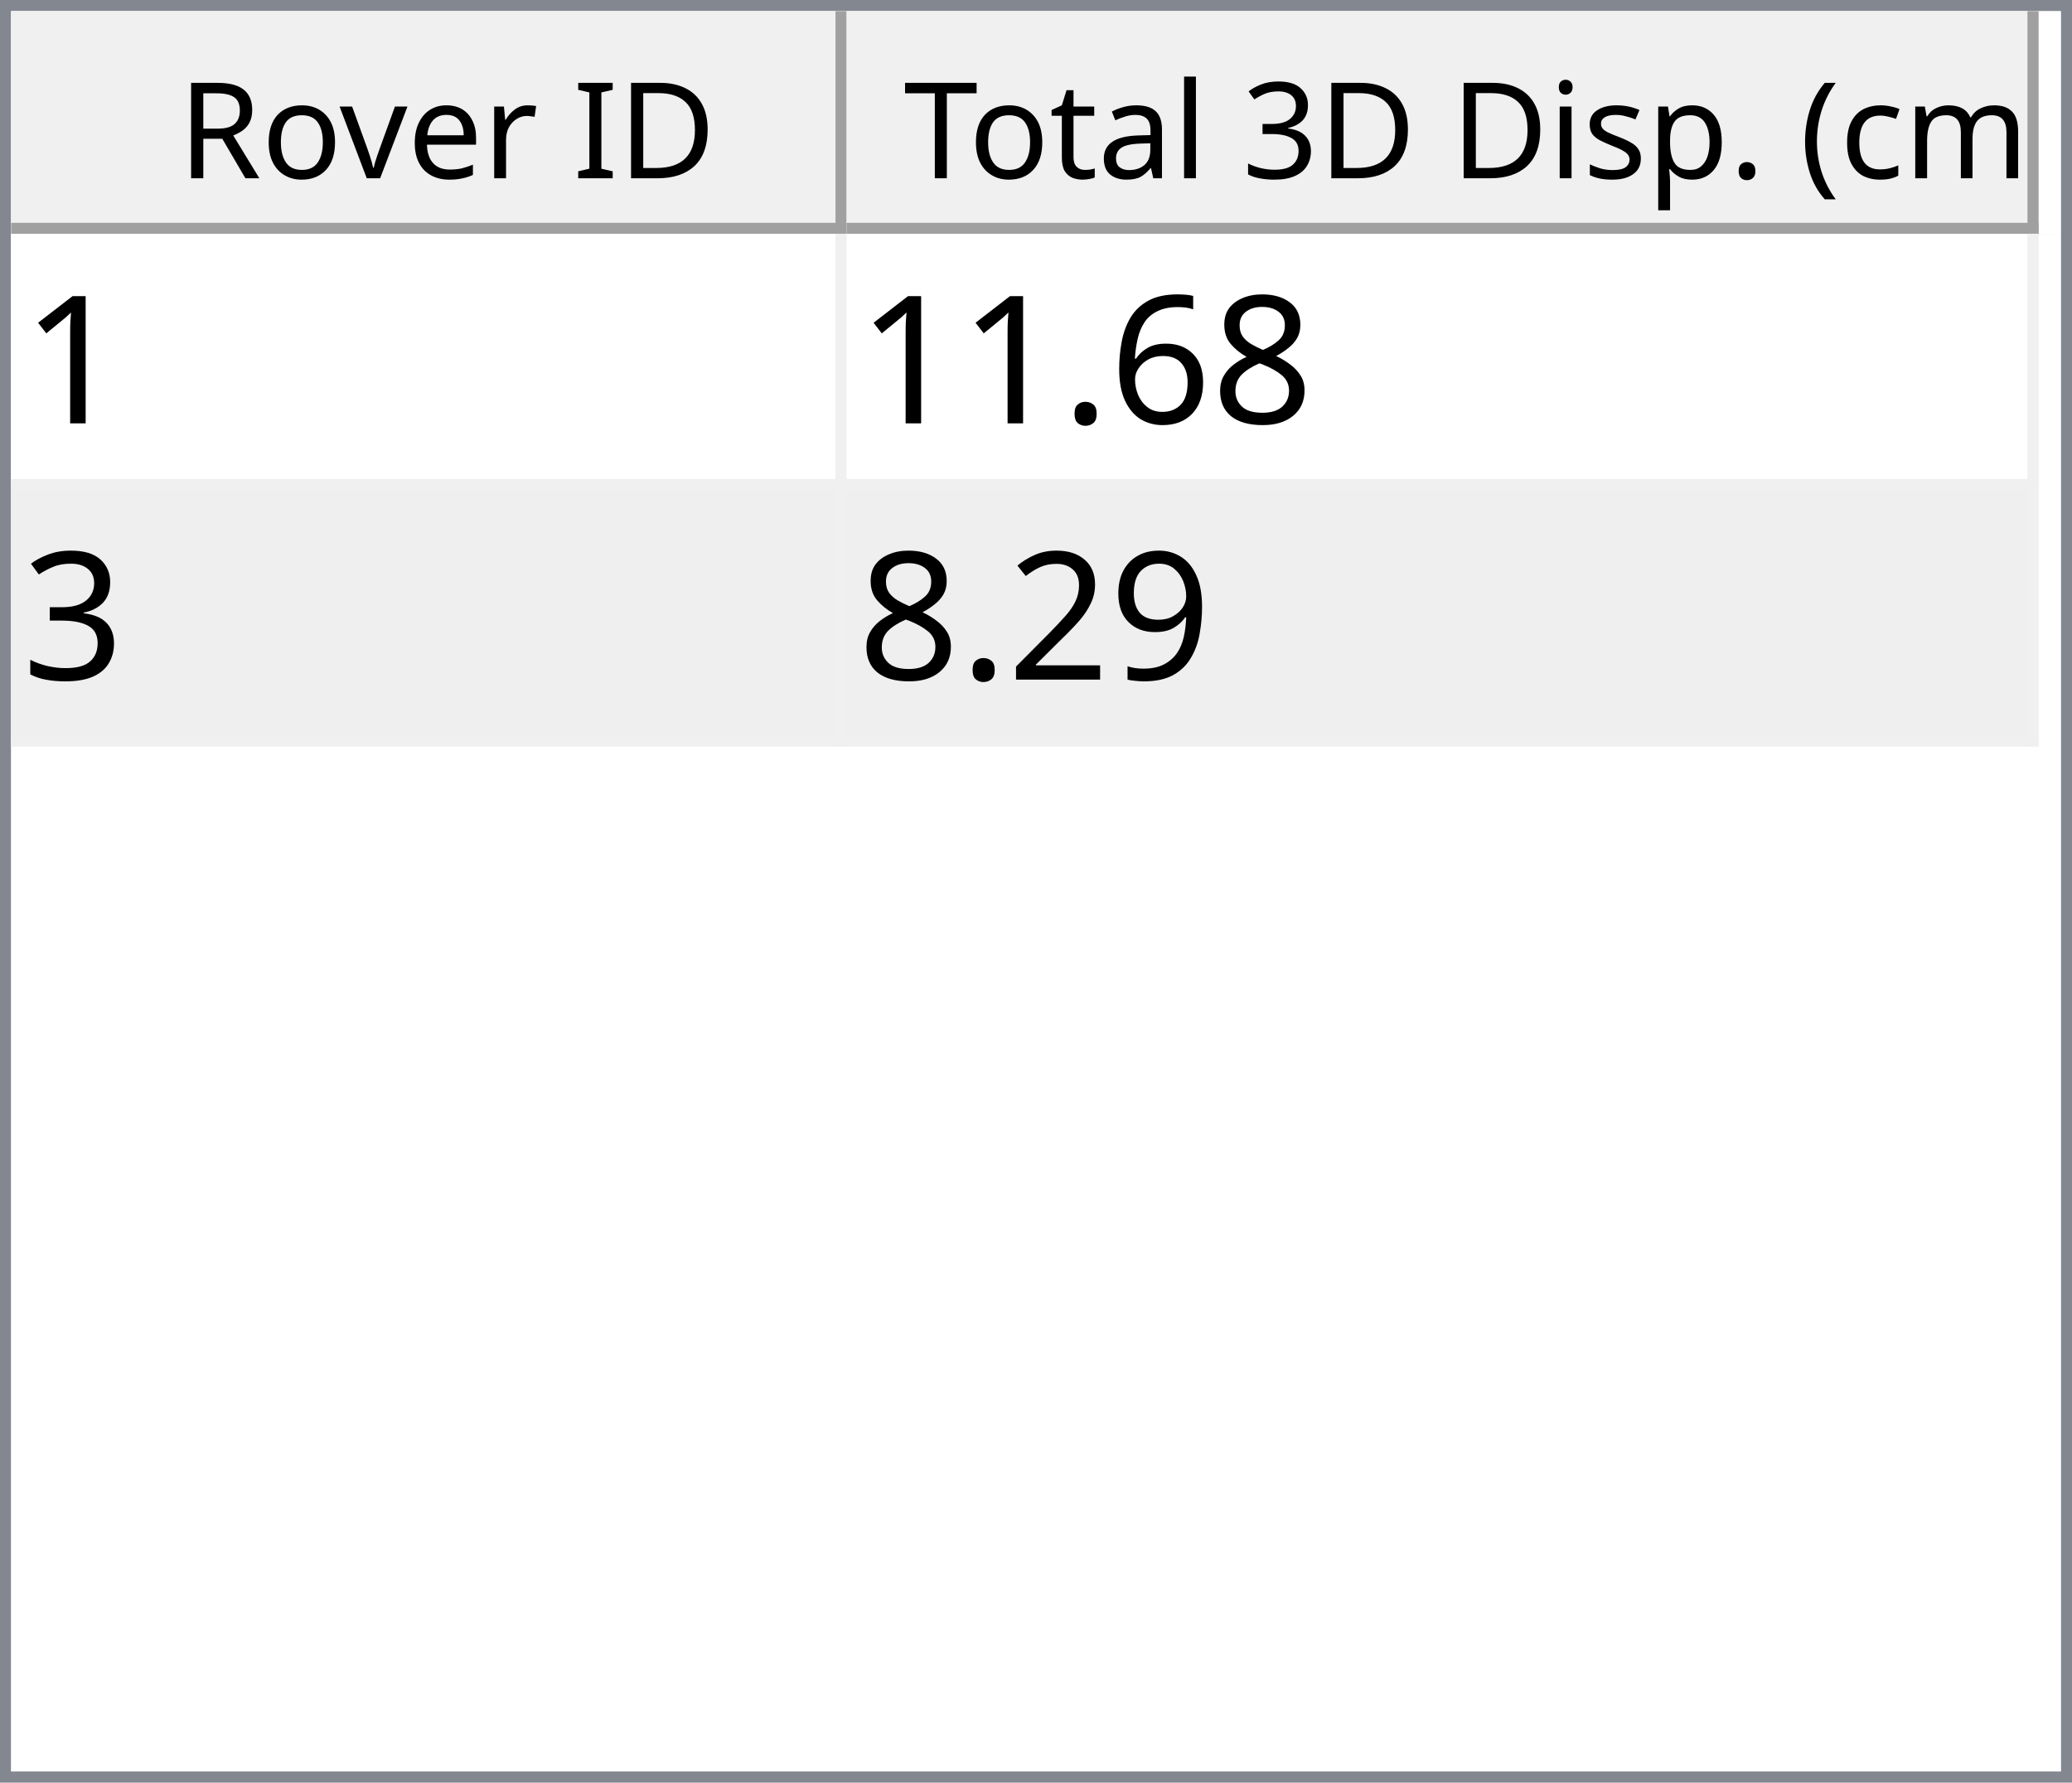
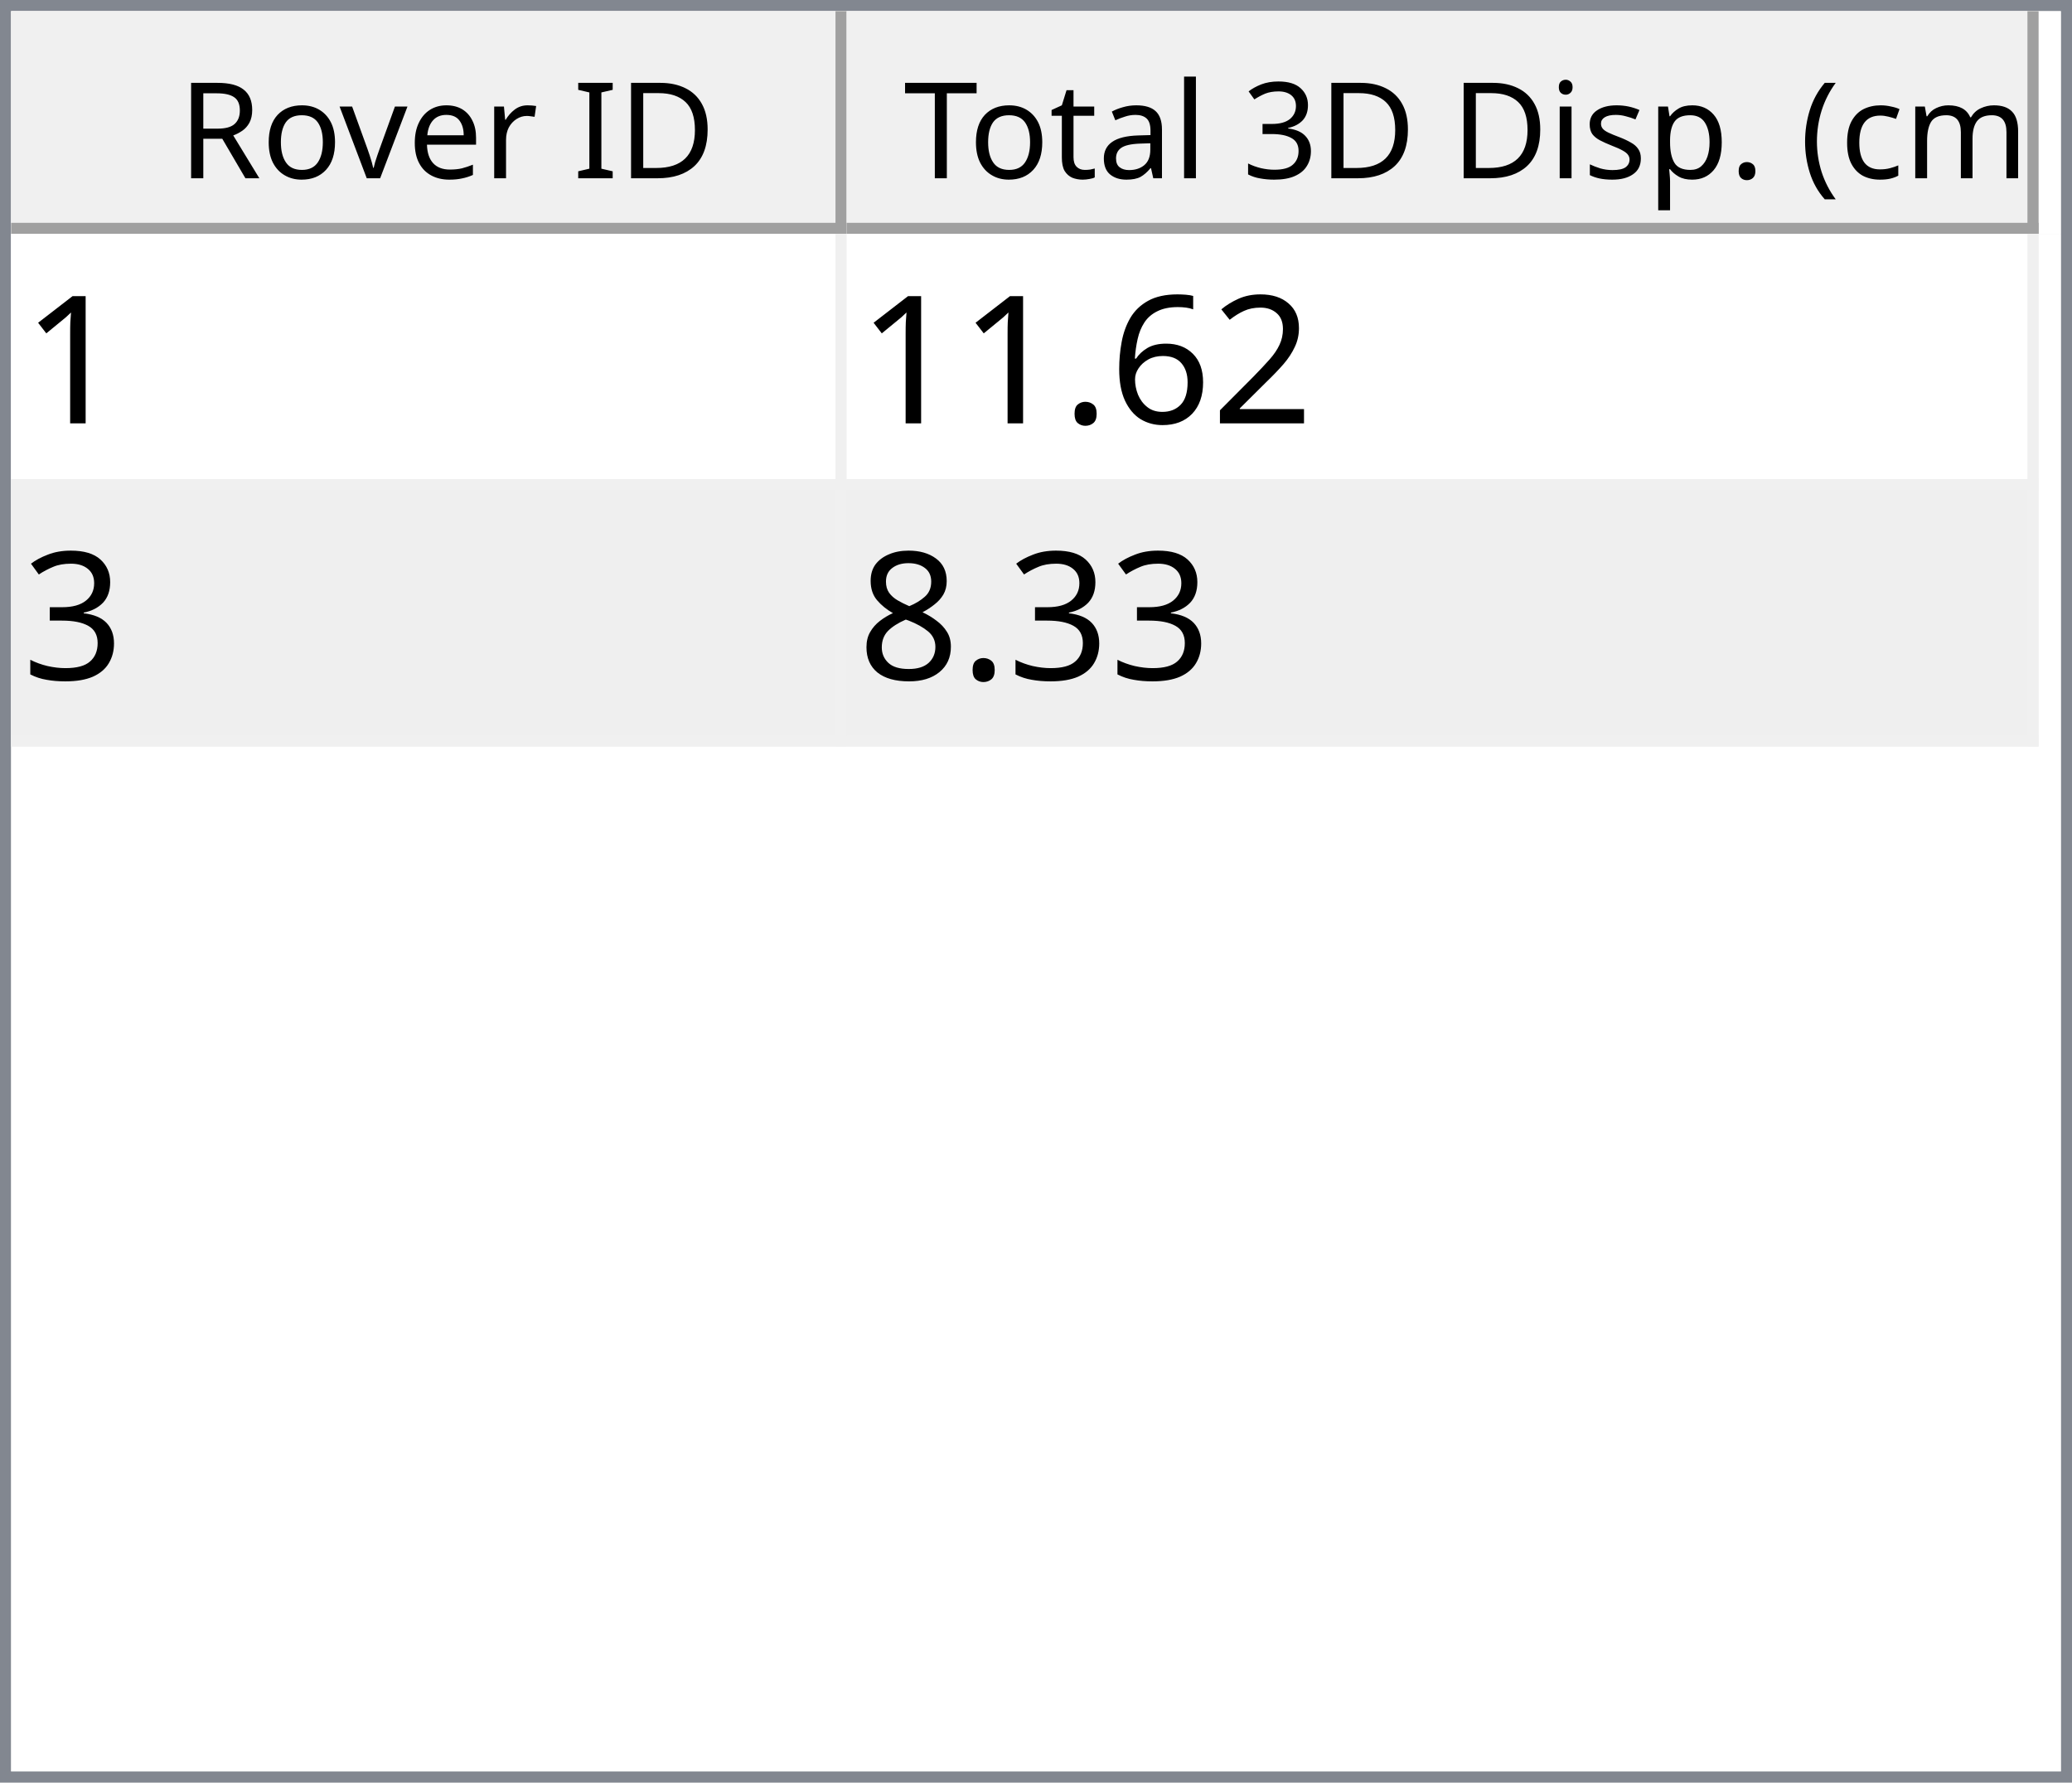
<svg xmlns="http://www.w3.org/2000/svg" style="fill-opacity:1; color-rendering:auto; color-interpolation:auto; text-rendering:auto; stroke:black; stroke-linecap:square; stroke-miterlimit:10; shape-rendering:auto; stroke-opacity:1; fill:black; stroke-dasharray:none; font-weight:normal; stroke-width:1; font-family:'Dialog'; font-style:normal; stroke-linejoin:miter; font-size:12px; stroke-dashoffset:0; image-rendering:auto;" width="186" height="160">
  <defs id="genericDefs" />
  <g>
    <defs id="defs1">
      <clipPath clipPathUnits="userSpaceOnUse" id="clipPath1">
        <path d="M0 0 L186 0 L186 160 L0 160 L0 0 Z" />
      </clipPath>
      <clipPath clipPathUnits="userSpaceOnUse" id="clipPath2">
        <path d="M0 0 L0 160 L186 160 L186 0 Z" />
      </clipPath>
      <clipPath clipPathUnits="userSpaceOnUse" id="clipPath3">
        <path d="M0 0 L0 20 L184 20 L184 0 Z" />
      </clipPath>
      <clipPath clipPathUnits="userSpaceOnUse" id="clipPath4">
        <path d="M0 0 L0 20 L75 20 L75 0 Z" />
      </clipPath>
      <clipPath clipPathUnits="userSpaceOnUse" id="clipPath5">
        <path d="M1 1 L1 19 L74 19 L74 1 Z" />
      </clipPath>
      <clipPath clipPathUnits="userSpaceOnUse" id="clipPath6">
        <path d="M0 0 L0 18 L73 18 L73 0 Z" />
      </clipPath>
      <clipPath clipPathUnits="userSpaceOnUse" id="clipPath7">
        <path d="M-0.5 -0.5 L-0.5 19.5 L74.5 19.5 L74.5 -0.5 Z" />
      </clipPath>
      <clipPath clipPathUnits="userSpaceOnUse" id="clipPath8">
        <path d="M0 0 L0 20 L107 20 L107 0 Z" />
      </clipPath>
      <clipPath clipPathUnits="userSpaceOnUse" id="clipPath9">
        <path d="M1 1 L1 19 L106 19 L106 1 Z" />
      </clipPath>
      <clipPath clipPathUnits="userSpaceOnUse" id="clipPath10">
        <path d="M0 0 L0 18 L105 18 L105 0 Z" />
      </clipPath>
      <clipPath clipPathUnits="userSpaceOnUse" id="clipPath11">
        <path d="M-0.5 -0.5 L-0.5 19.5 L106.5 19.5 L106.5 -0.5 Z" />
      </clipPath>
      <clipPath clipPathUnits="userSpaceOnUse" id="clipPath12">
        <path d="M0 0 L0 138 L184 138 L184 0 Z" />
      </clipPath>
      <clipPath clipPathUnits="userSpaceOnUse" id="clipPath13">
        <path d="M0 0 L0 46 L182 46 L182 0 Z" />
      </clipPath>
      <clipPath clipPathUnits="userSpaceOnUse" id="clipPath14">
        <path d="M-0.5 -0.5 L-0.5 45.5 L181.5 45.5 L181.5 -0.5 Z" />
      </clipPath>
      <clipPath clipPathUnits="userSpaceOnUse" id="clipPath15">
        <path d="M0 0 L0 22 L74 22 L74 0 Z" />
      </clipPath>
      <clipPath clipPathUnits="userSpaceOnUse" id="clipPath16">
        <path d="M0 0 L0 22 L106 22 L106 0 Z" />
      </clipPath>
      <font horiz-adv-x="64.551" id="font1">
        <font-face ascent="107.91" descent="25.098" units-per-em="100" style="font-style:normal; font-family:Segoe UI; font-weight:normal;" />
        <missing-glyph horiz-adv-x="64.551" d="M8.109 0 L8.109 68.266 L56.453 68.266 L56.453 0 L8.109 0 ZM15.328 7.234 L49.219 7.234 L49.219 61.031 L15.328 61.031 L15.328 7.234 Z" />
        <glyph unicode="D" horiz-adv-x="70.117" d="M9.188 0 L9.188 70.016 L28.516 70.016 Q65.531 70.016 65.531 35.891 Q65.531 19.672 55.25 9.836 Q44.969 0 27.734 0 L9.188 0 ZM17.391 62.594 L17.391 7.422 L27.828 7.422 Q41.609 7.422 49.273 14.797 Q56.938 22.172 56.938 35.688 Q56.938 62.594 28.328 62.594 L17.391 62.594 Z" />
        <glyph unicode="I" horiz-adv-x="26.611" d="M17.391 0 L9.188 0 L9.188 70.016 L17.391 70.016 L17.391 0 Z" />
        <glyph unicode=" " horiz-adv-x="27.393" d="" />
        <glyph unicode="r" horiz-adv-x="34.766" d="M34.188 41.891 Q32.078 43.5 28.125 43.5 Q23 43.5 19.555 38.672 Q16.109 33.844 16.109 25.484 L16.109 0 L8.109 0 L8.109 50 L16.109 50 L16.109 39.703 L16.312 39.703 Q18.016 44.969 21.531 47.922 Q25.047 50.875 29.391 50.875 Q32.516 50.875 34.188 50.203 L34.188 41.891 Z" />
        <glyph unicode="e" horiz-adv-x="52.295" d="M48.297 23 L12.984 23 Q13.188 14.656 17.484 10.109 Q21.781 5.562 29.297 5.562 Q37.75 5.562 44.828 11.141 L44.828 3.609 Q38.234 -1.172 27.391 -1.172 Q16.797 -1.172 10.742 5.641 Q4.688 12.453 4.688 24.812 Q4.688 36.469 11.305 43.82 Q17.922 51.172 27.734 51.172 Q37.547 51.172 42.922 44.828 Q48.297 38.484 48.297 27.203 L48.297 23 ZM40.094 29.781 Q40.047 36.719 36.75 40.578 Q33.453 44.438 27.594 44.438 Q21.922 44.438 17.969 40.383 Q14.016 36.328 13.094 29.781 L40.094 29.781 Z" />
        <glyph unicode="v" horiz-adv-x="47.9" d="M47.406 50 L27.484 0 L19.625 0 L0.688 50 L9.469 50 L22.172 13.672 Q23.578 9.672 23.922 6.688 L24.125 6.688 Q24.609 10.453 25.688 13.484 L38.969 50 L47.406 50 Z" />
        <glyph unicode="o" horiz-adv-x="58.594" d="M29 -1.172 Q17.922 -1.172 11.305 5.836 Q4.688 12.844 4.688 24.422 Q4.688 37.016 11.57 44.094 Q18.453 51.172 30.172 51.172 Q41.359 51.172 47.633 44.289 Q53.906 37.406 53.906 25.203 Q53.906 13.234 47.141 6.031 Q40.375 -1.172 29 -1.172 ZM29.594 44.438 Q21.875 44.438 17.383 39.188 Q12.891 33.938 12.891 24.703 Q12.891 15.828 17.43 10.695 Q21.969 5.562 29.594 5.562 Q37.359 5.562 41.531 10.594 Q45.703 15.625 45.703 24.906 Q45.703 34.281 41.531 39.359 Q37.359 44.438 29.594 44.438 Z" />
        <glyph unicode="R" horiz-adv-x="59.814" d="M59.375 0 L49.609 0 L37.891 19.625 Q36.281 22.359 34.766 24.289 Q33.25 26.219 31.664 27.438 Q30.078 28.656 28.25 29.219 Q26.422 29.781 24.125 29.781 L17.391 29.781 L17.391 0 L9.188 0 L9.188 70.016 L30.078 70.016 Q34.672 70.016 38.555 68.867 Q42.438 67.719 45.289 65.375 Q48.141 63.031 49.758 59.547 Q51.375 56.062 51.375 51.375 Q51.375 47.703 50.273 44.656 Q49.172 41.609 47.148 39.211 Q45.125 36.812 42.266 35.133 Q39.406 33.453 35.844 32.516 L35.844 32.328 Q37.594 31.547 38.891 30.547 Q40.188 29.547 41.359 28.18 Q42.531 26.812 43.68 25.078 Q44.828 23.344 46.234 21.047 L59.375 0 ZM17.391 62.594 L17.391 37.203 L28.516 37.203 Q31.594 37.203 34.203 38.133 Q36.812 39.062 38.719 40.797 Q40.625 42.531 41.703 45.047 Q42.781 47.562 42.781 50.688 Q42.781 56.297 39.141 59.445 Q35.5 62.594 28.609 62.594 L17.391 62.594 Z" />
        <glyph unicode=")" horiz-adv-x="30.176" d="M8.297 -15.922 L1.172 -15.922 Q16.406 2.344 16.406 26.812 Q16.406 51.469 1.078 70.016 L8.297 70.016 Q23.531 52.156 23.531 26.703 Q23.531 1.375 8.297 -15.922 Z" />
        <glyph unicode="m" horiz-adv-x="86.133" d="M79.109 0 L71.094 0 L71.094 28.719 Q71.094 37.016 68.531 40.727 Q65.969 44.438 59.906 44.438 Q54.781 44.438 51.195 39.75 Q47.609 35.062 47.609 28.516 L47.609 0 L39.594 0 L39.594 29.688 Q39.594 44.438 28.219 44.438 Q22.953 44.438 19.531 40.016 Q16.109 35.594 16.109 28.516 L16.109 0 L8.109 0 L8.109 50 L16.109 50 L16.109 42.094 L16.312 42.094 Q21.625 51.172 31.844 51.172 Q36.969 51.172 40.773 48.312 Q44.578 45.453 46 40.828 Q51.562 51.172 62.594 51.172 Q79.109 51.172 79.109 30.812 L79.109 0 Z" />
        <glyph unicode="c" horiz-adv-x="46.191" d="M42.188 2.297 Q36.422 -1.172 28.516 -1.172 Q17.828 -1.172 11.258 5.789 Q4.688 12.75 4.688 23.828 Q4.688 36.188 11.766 43.68 Q18.844 51.172 30.672 51.172 Q37.25 51.172 42.281 48.734 L42.281 40.531 Q36.719 44.438 30.375 44.438 Q22.703 44.438 17.797 38.945 Q12.891 33.453 12.891 24.516 Q12.891 15.719 17.508 10.641 Q22.125 5.562 29.891 5.562 Q36.422 5.562 42.188 9.906 L42.188 2.297 Z" />
        <glyph unicode="(" horiz-adv-x="30.176" d="M29.109 -15.922 L21.969 -15.922 Q6.844 1.375 6.844 26.703 Q6.844 52.156 21.969 70.016 L29.203 70.016 Q13.875 51.469 13.875 26.812 Q13.875 2.344 29.109 -15.922 Z" />
        <glyph unicode="." horiz-adv-x="21.68" d="M10.891 -1.078 Q8.641 -1.078 7.055 0.539 Q5.469 2.156 5.469 4.391 Q5.469 6.641 7.055 8.273 Q8.641 9.906 10.891 9.906 Q13.188 9.906 14.797 8.273 Q16.406 6.641 16.406 4.391 Q16.406 2.156 14.797 0.539 Q13.188 -1.078 10.891 -1.078 Z" />
        <glyph unicode="p" horiz-adv-x="58.789" d="M16.312 7.234 L16.109 7.234 L16.109 -23 L8.109 -23 L8.109 50 L16.109 50 L16.109 41.219 L16.312 41.219 Q22.219 51.172 33.594 51.172 Q43.266 51.172 48.688 44.461 Q54.109 37.75 54.109 26.469 Q54.109 13.922 48 6.375 Q41.891 -1.172 31.297 -1.172 Q21.578 -1.172 16.312 7.234 ZM16.109 27.391 L16.109 20.406 Q16.109 14.203 20.141 9.883 Q24.172 5.562 30.375 5.562 Q37.641 5.562 41.773 11.133 Q45.906 16.703 45.906 26.609 Q45.906 34.969 42.047 39.703 Q38.188 44.438 31.594 44.438 Q24.609 44.438 20.359 39.578 Q16.109 34.719 16.109 27.391 Z" />
        <glyph unicode="s" horiz-adv-x="42.432" d="M5.078 1.812 L5.078 10.406 Q11.625 5.562 19.484 5.562 Q30.031 5.562 30.031 12.594 Q30.031 14.594 29.125 15.992 Q28.219 17.391 26.68 18.461 Q25.141 19.531 23.07 20.383 Q21 21.234 18.609 22.172 Q15.281 23.484 12.766 24.828 Q10.25 26.172 8.57 27.859 Q6.891 29.547 6.031 31.695 Q5.172 33.844 5.172 36.719 Q5.172 40.234 6.789 42.945 Q8.406 45.656 11.086 47.484 Q13.766 49.312 17.211 50.242 Q20.656 51.172 24.312 51.172 Q30.812 51.172 35.938 48.922 L35.938 40.828 Q30.422 44.438 23.25 44.438 Q21 44.438 19.195 43.922 Q17.391 43.406 16.094 42.477 Q14.797 41.547 14.086 40.258 Q13.375 38.969 13.375 37.406 Q13.375 35.453 14.086 34.133 Q14.797 32.812 16.164 31.789 Q17.531 30.766 19.484 29.938 Q21.438 29.109 23.922 28.125 Q27.25 26.859 29.883 25.516 Q32.516 24.172 34.375 22.484 Q36.234 20.797 37.234 18.602 Q38.234 16.406 38.234 13.375 Q38.234 9.672 36.602 6.938 Q34.969 4.203 32.234 2.398 Q29.5 0.594 25.93 -0.289 Q22.359 -1.172 18.453 -1.172 Q10.75 -1.172 5.078 1.812 Z" />
        <glyph unicode="i" horiz-adv-x="24.219" d="M12.203 62.703 Q10.062 62.703 8.547 64.164 Q7.031 65.625 7.031 67.875 Q7.031 70.125 8.547 71.609 Q10.062 73.094 12.203 73.094 Q14.406 73.094 15.945 71.609 Q17.484 70.125 17.484 67.875 Q17.484 65.719 15.945 64.211 Q14.406 62.703 12.203 62.703 ZM16.109 0 L8.109 0 L8.109 50 L16.109 50 L16.109 0 Z" />
        <glyph unicode="3" horiz-adv-x="53.906" d="M46.531 19.828 Q46.531 15.094 44.75 11.211 Q42.969 7.328 39.719 4.57 Q36.469 1.812 31.93 0.297 Q27.391 -1.219 21.922 -1.219 Q11.922 -1.219 6 2.594 L6 11.188 Q13.094 5.609 22.219 5.609 Q25.875 5.609 28.828 6.539 Q31.781 7.469 33.906 9.227 Q36.031 10.984 37.18 13.477 Q38.328 15.969 38.328 19.094 Q38.328 32.812 18.797 32.812 L12.984 32.812 L12.984 39.594 L18.5 39.594 Q35.797 39.594 35.797 52.484 Q35.797 64.406 22.609 64.406 Q15.188 64.406 8.688 59.422 L8.688 67.188 Q15.375 71.188 24.609 71.188 Q29 71.188 32.57 69.969 Q36.141 68.75 38.68 66.555 Q41.219 64.359 42.609 61.281 Q44 58.203 44 54.5 Q44 40.672 30.031 36.719 L30.031 36.531 Q33.594 36.141 36.625 34.797 Q39.656 33.453 41.852 31.305 Q44.047 29.156 45.289 26.25 Q46.531 23.344 46.531 19.828 Z" />
        <glyph unicode="l" horiz-adv-x="24.219" d="M16.109 0 L8.109 0 L8.109 74.031 L16.109 74.031 L16.109 0 Z" />
        <glyph unicode="a" horiz-adv-x="50.879" d="M43.891 0 L35.891 0 L35.891 7.812 L35.688 7.812 Q30.469 -1.172 20.312 -1.172 Q12.844 -1.172 8.617 2.781 Q4.391 6.734 4.391 13.281 Q4.391 27.297 20.906 29.594 L35.891 31.688 Q35.891 44.438 25.594 44.438 Q16.547 44.438 9.281 38.281 L9.281 46.484 Q16.656 51.172 26.266 51.172 Q43.891 51.172 43.891 32.516 L43.891 0 ZM35.891 25.297 L23.828 23.641 Q18.266 22.859 15.43 20.875 Q12.594 18.891 12.594 13.875 Q12.594 10.203 15.211 7.883 Q17.828 5.562 22.172 5.562 Q28.125 5.562 32.008 9.742 Q35.891 13.922 35.891 20.312 L35.891 25.297 Z" />
        <glyph unicode="t" horiz-adv-x="33.887" d="M31.297 0.484 Q28.469 -1.078 23.828 -1.078 Q10.688 -1.078 10.688 13.578 L10.688 43.172 L2.094 43.172 L2.094 50 L10.688 50 L10.688 62.203 L18.703 64.797 L18.703 50 L31.297 50 L31.297 43.172 L18.703 43.172 L18.703 14.984 Q18.703 9.969 20.414 7.82 Q22.125 5.672 26.078 5.672 Q29.109 5.672 31.297 7.328 L31.297 0.484 Z" />
        <glyph unicode="T" horiz-adv-x="52.393" d="M50.594 62.594 L30.375 62.594 L30.375 0 L22.172 0 L22.172 62.594 L2 62.594 L2 70.016 L50.594 70.016 L50.594 62.594 Z" />
      </font>
      <font horiz-adv-x="75.0" id="font2">
        <font-face ascent="100.537" descent="21.973" units-per-em="100" style="font-style:normal; font-family:sans-serif; font-weight:normal;" />
        <missing-glyph horiz-adv-x="75.0" d="M12.5 0 L12.5 62.5 L62.5 62.5 L62.5 0 L12.5 0 ZM14.062 1.562 L60.938 1.562 L60.938 60.938 L14.062 60.938 L14.062 1.562 Z" />
        <glyph unicode="1" horiz-adv-x="55.615" d="M37.25 0 L28.469 0 L28.469 56 Q25.297 52.984 20.141 49.953 Q14.984 46.922 10.891 45.406 L10.891 53.906 Q18.266 57.375 23.781 62.305 Q29.297 67.234 31.594 71.875 L37.25 71.875 L37.25 0 Z" />
-         <glyph unicode="8" horiz-adv-x="55.615" d="M17.672 38.812 Q12.203 40.828 9.57 44.539 Q6.938 48.25 6.938 53.422 Q6.938 61.234 12.555 66.555 Q18.172 71.875 27.484 71.875 Q36.859 71.875 42.578 66.43 Q48.297 60.984 48.297 53.172 Q48.297 48.188 45.68 44.508 Q43.062 40.828 37.75 38.812 Q44.344 36.672 47.781 31.883 Q51.219 27.094 51.219 20.453 Q51.219 11.281 44.727 5.031 Q38.234 -1.219 27.641 -1.219 Q17.047 -1.219 10.547 5.055 Q4.047 11.328 4.047 20.703 Q4.047 27.688 7.594 32.398 Q11.141 37.109 17.672 38.812 ZM15.922 53.719 Q15.922 48.641 19.195 45.414 Q22.469 42.188 27.688 42.188 Q32.766 42.188 36.016 45.383 Q39.266 48.578 39.266 53.219 Q39.266 58.062 35.914 61.359 Q32.562 64.656 27.594 64.656 Q22.562 64.656 19.242 61.43 Q15.922 58.203 15.922 53.719 ZM13.094 20.656 Q13.094 16.891 14.875 13.375 Q16.656 9.859 20.172 7.93 Q23.688 6 27.734 6 Q34.031 6 38.133 10.055 Q42.234 14.109 42.234 20.359 Q42.234 26.703 38.016 30.859 Q33.797 35.016 27.438 35.016 Q21.234 35.016 17.164 30.914 Q13.094 26.812 13.094 20.656 Z" />
+         <glyph unicode="2" horiz-adv-x="55.615" d="M50.344 8.453 L50.344 0 L3.031 0 Q2.938 3.172 4.047 6.109 Q5.859 10.938 9.836 15.625 Q13.812 20.312 21.344 26.469 Q33.016 36.031 37.117 41.625 Q41.219 47.219 41.219 52.203 Q41.219 57.422 37.477 61.008 Q33.734 64.594 27.734 64.594 Q21.391 64.594 17.578 60.789 Q13.766 56.984 13.719 50.25 L4.688 51.172 Q5.609 61.281 11.664 66.578 Q17.719 71.875 27.938 71.875 Q38.234 71.875 44.242 66.164 Q50.25 60.453 50.25 52 Q50.25 47.703 48.492 43.555 Q46.734 39.406 42.656 34.812 Q38.578 30.219 29.109 22.219 Q21.188 15.578 18.945 13.211 Q16.703 10.844 15.234 8.453 L50.344 8.453 Z" />
        <glyph unicode="6" horiz-adv-x="55.615" d="M49.75 54.047 L41.016 53.375 Q39.844 58.547 37.703 60.891 Q34.125 64.656 28.906 64.656 Q24.703 64.656 21.531 62.312 Q17.391 59.281 14.992 53.469 Q12.594 47.656 12.5 36.922 Q15.672 41.75 20.266 44.094 Q24.859 46.438 29.891 46.438 Q38.672 46.438 44.852 39.969 Q51.031 33.5 51.031 23.25 Q51.031 16.5 48.125 10.719 Q45.219 4.938 40.141 1.859 Q35.062 -1.219 28.609 -1.219 Q17.625 -1.219 10.695 6.859 Q3.766 14.938 3.766 33.5 Q3.766 54.25 11.422 63.672 Q18.109 71.875 29.438 71.875 Q37.891 71.875 43.289 67.141 Q48.688 62.406 49.75 54.047 ZM13.875 23.188 Q13.875 18.656 15.797 14.508 Q17.719 10.359 21.188 8.18 Q24.656 6 28.469 6 Q34.031 6 38.039 10.492 Q42.047 14.984 42.047 22.703 Q42.047 30.125 38.086 34.398 Q34.125 38.672 28.125 38.672 Q22.172 38.672 18.023 34.398 Q13.875 30.125 13.875 23.188 Z" />
        <glyph unicode="." horiz-adv-x="27.783" d="M9.078 0 L9.078 10.016 L19.094 10.016 L19.094 0 L9.078 0 Z" />
        <glyph unicode="3" horiz-adv-x="55.615" d="M4.203 18.891 L12.984 20.062 Q14.5 12.594 18.141 9.297 Q21.781 6 27 6 Q33.203 6 37.477 10.297 Q41.75 14.594 41.75 20.953 Q41.75 27 37.797 30.93 Q33.844 34.859 27.734 34.859 Q25.25 34.859 21.531 33.891 L22.516 41.609 Q23.391 41.5 23.922 41.5 Q29.547 41.5 34.039 44.43 Q38.531 47.359 38.531 53.469 Q38.531 58.297 35.258 61.477 Q31.984 64.656 26.812 64.656 Q21.688 64.656 18.266 61.43 Q14.844 58.203 13.875 51.766 L5.078 53.328 Q6.688 62.156 12.398 67.016 Q18.109 71.875 26.609 71.875 Q32.469 71.875 37.398 69.359 Q42.328 66.844 44.945 62.5 Q47.562 58.156 47.562 53.266 Q47.562 48.641 45.07 44.828 Q42.578 41.016 37.703 38.766 Q44.047 37.312 47.562 32.695 Q51.078 28.078 51.078 21.141 Q51.078 11.766 44.242 5.25 Q37.406 -1.266 26.953 -1.266 Q17.531 -1.266 11.305 4.352 Q5.078 9.969 4.203 18.891 Z" />
-         <glyph unicode="9" horiz-adv-x="55.615" d="M5.469 16.547 L13.922 17.328 Q14.984 11.375 18.016 8.688 Q21.047 6 25.781 6 Q29.828 6 32.883 7.859 Q35.938 9.719 37.891 12.82 Q39.844 15.922 41.164 21.195 Q42.484 26.469 42.484 31.938 Q42.484 32.516 42.438 33.688 Q39.797 29.5 35.234 26.883 Q30.672 24.266 25.344 24.266 Q16.453 24.266 10.305 30.711 Q4.156 37.156 4.156 47.703 Q4.156 58.594 10.578 65.234 Q17 71.875 26.656 71.875 Q33.641 71.875 39.43 68.117 Q45.219 64.359 48.219 57.398 Q51.219 50.438 51.219 37.25 Q51.219 23.531 48.242 15.406 Q45.266 7.281 39.383 3.031 Q33.5 -1.219 25.594 -1.219 Q17.188 -1.219 11.867 3.445 Q6.547 8.109 5.469 16.547 ZM41.453 48.141 Q41.453 55.719 37.43 60.156 Q33.406 64.594 27.734 64.594 Q21.875 64.594 17.531 59.812 Q13.188 55.031 13.188 47.406 Q13.188 40.578 17.312 36.305 Q21.438 32.031 27.484 32.031 Q33.594 32.031 37.523 36.305 Q41.453 40.578 41.453 48.141 Z" />
-         <glyph unicode="2" horiz-adv-x="55.615" d="M50.344 8.453 L50.344 0 L3.031 0 Q2.938 3.172 4.047 6.109 Q5.859 10.938 9.836 15.625 Q13.812 20.312 21.344 26.469 Q33.016 36.031 37.117 41.625 Q41.219 47.219 41.219 52.203 Q41.219 57.422 37.477 61.008 Q33.734 64.594 27.734 64.594 Q21.391 64.594 17.578 60.789 Q13.766 56.984 13.719 50.25 L4.688 51.172 Q5.609 61.281 11.664 66.578 Q17.719 71.875 27.938 71.875 Q38.234 71.875 44.242 66.164 Q50.25 60.453 50.25 52 Q50.25 47.703 48.492 43.555 Q46.734 39.406 42.656 34.812 Q38.578 30.219 29.109 22.219 Q21.188 15.578 18.945 13.211 Q16.703 10.844 15.234 8.453 L50.344 8.453 Z" />
+         <glyph unicode="8" horiz-adv-x="55.615" d="M17.672 38.812 Q12.203 40.828 9.57 44.539 Q6.938 48.25 6.938 53.422 Q6.938 61.234 12.555 66.555 Q18.172 71.875 27.484 71.875 Q36.859 71.875 42.578 66.43 Q48.297 60.984 48.297 53.172 Q48.297 48.188 45.68 44.508 Q43.062 40.828 37.75 38.812 Q44.344 36.672 47.781 31.883 Q51.219 27.094 51.219 20.453 Q51.219 11.281 44.727 5.031 Q38.234 -1.219 27.641 -1.219 Q17.047 -1.219 10.547 5.055 Q4.047 11.328 4.047 20.703 Q4.047 27.688 7.594 32.398 Q11.141 37.109 17.672 38.812 ZM15.922 53.719 Q15.922 48.641 19.195 45.414 Q22.469 42.188 27.688 42.188 Q32.766 42.188 36.016 45.383 Q39.266 48.578 39.266 53.219 Q39.266 58.062 35.914 61.359 Q32.562 64.656 27.594 64.656 Q22.562 64.656 19.242 61.43 Q15.922 58.203 15.922 53.719 ZM13.094 20.656 Q13.094 16.891 14.875 13.375 Q16.656 9.859 20.172 7.93 Q23.688 6 27.734 6 Q34.031 6 38.133 10.055 Q42.234 14.109 42.234 20.359 Q42.234 26.703 38.016 30.859 Q33.797 35.016 27.438 35.016 Q21.234 35.016 17.164 30.914 Q13.094 26.812 13.094 20.656 Z" />
      </font>
    </defs>
    <g style="fill:white; stroke:white;">
      <rect x="0" y="0" width="186" style="clip-path:url(#clipPath1); stroke:none;" height="160" />
    </g>
    <g style="fill:white; text-rendering:optimizeSpeed; color-rendering:optimizeSpeed; image-rendering:optimizeSpeed; shape-rendering:crispEdges; stroke:white; color-interpolation:sRGB;">
      <rect x="0" width="186" height="160" y="0" style="stroke:none;" />
      <path style="stroke:none;" d="M0 160 L186 160 L186 0 L0 0 Z" />
    </g>
    <g style="fill:rgb(240,240,240); font-family:'Segoe UI'; stroke:rgb(240,240,240);">
      <rect x="0" y="0" width="186" style="clip-path:url(#clipPath2); stroke:none;" height="160" />
    </g>
    <g style="fill:rgb(130,135,144); font-family:'Segoe UI'; stroke:rgb(130,135,144);">
      <path d="M0 0 L186 0 L186 160 L0 160 L0 0 ZM1 1 L185 1 L185 159 L1 159 L1 1 Z" style="fill-rule:evenodd; clip-path:url(#clipPath2); stroke:none;" />
    </g>
    <g style="fill:white; font-family:'Segoe UI'; stroke:white;" transform="translate(1,1)">
      <rect x="0" y="0" width="184" style="clip-path:url(#clipPath3); stroke:none;" height="20" />
    </g>
    <g style="fill:rgb(240,240,240); font-family:'Segoe UI'; stroke:rgb(240,240,240);" transform="translate(1,1)">
      <rect x="0" y="0" width="75" style="clip-path:url(#clipPath4); stroke:none;" height="20" />
    </g>
    <g style="font-family:'Segoe UI';" transform="translate(2,2)">
      <text x="14" xml:space="preserve" y="14" style="clip-path:url(#clipPath6); stroke:none;">Rover ID</text>
    </g>
    <g style="fill:rgb(160,160,160); font-family:'Segoe UI'; stroke:rgb(160,160,160); stroke-linejoin:bevel;" transform="translate(1.5,1.5)">
      <line x1="74" x2="74" y1="0" style="fill:none; clip-path:url(#clipPath7);" y2="19" />
    </g>
    <g style="fill:rgb(160,160,160); font-family:'Segoe UI'; stroke:rgb(160,160,160); stroke-linejoin:bevel;" transform="matrix(1,0,0,1,1,1) translate(0.5,0.5)">
      <line x1="0" x2="74" y1="19" style="fill:none; clip-path:url(#clipPath7);" y2="19" />
    </g>
    <g style="fill:rgb(240,240,240); font-family:'Segoe UI'; stroke:rgb(240,240,240);" transform="translate(76,1)">
      <rect x="0" y="0" width="107" style="clip-path:url(#clipPath8); stroke:none;" height="20" />
    </g>
    <g style="font-family:'Segoe UI';" transform="translate(77,2)">
      <text x="1" xml:space="preserve" y="14" style="clip-path:url(#clipPath10); stroke:none;"> Total 3D Disp. (cm)</text>
    </g>
    <g style="fill:rgb(160,160,160); font-family:'Segoe UI'; stroke:rgb(160,160,160); stroke-linejoin:bevel;" transform="translate(76.5,1.5)">
      <line x1="106" x2="106" y1="0" style="fill:none; clip-path:url(#clipPath11);" y2="19" />
    </g>
    <g style="fill:rgb(160,160,160); font-family:'Segoe UI'; stroke:rgb(160,160,160); stroke-linejoin:bevel;" transform="matrix(1,0,0,1,76,1) translate(0.5,0.5)">
      <line x1="0" x2="106" y1="19" style="fill:none; clip-path:url(#clipPath11);" y2="19" />
    </g>
    <g style="fill:white; font-family:'Segoe UI'; stroke:white;" transform="translate(1,21)">
      <rect x="0" y="0" width="184" style="clip-path:url(#clipPath12); stroke:none;" height="138" />
    </g>
    <g style="fill:rgb(240,240,240); font-size:16px; font-family:sans-serif; stroke:rgb(240,240,240);" transform="translate(1,21)">
      <rect x="0" y="0" width="182" style="clip-path:url(#clipPath13); stroke:none;" height="46" />
      <line transform="translate(0.5,0.5)" x1="0" x2="181" y1="22" style="clip-path:url(#clipPath14); fill:none; stroke-linejoin:bevel;" y2="22" />
    </g>
    <g transform="matrix(1,0,0,1,1,21) translate(0.5,0.5)" style="fill:rgb(240,240,240); font-size:16px; font-family:sans-serif; stroke:rgb(240,240,240); stroke-linejoin:bevel;">
      <line x1="0" x2="181" y1="45" style="fill:none; clip-path:url(#clipPath14);" y2="45" />
    </g>
    <g transform="matrix(1,0,0,1,1,21) translate(0.5,0.5)" style="fill:rgb(240,240,240); font-size:16px; font-family:sans-serif; stroke:rgb(240,240,240); stroke-linejoin:bevel;">
      <line x1="74" x2="74" y1="0" style="fill:none; clip-path:url(#clipPath14);" y2="45" />
    </g>
    <g transform="matrix(1,0,0,1,1,21) translate(0.5,0.5)" style="fill:rgb(240,240,240); font-size:16px; font-family:sans-serif; stroke:rgb(240,240,240); stroke-linejoin:bevel;">
      <line x1="181" x2="181" y1="0" style="fill:none; clip-path:url(#clipPath14);" y2="45" />
    </g>
    <g style="fill:white; font-size:16px; font-family:sans-serif; stroke:white;" transform="matrix(1,0,0,1,1,21)">
      <rect x="0" y="0" width="74" style="clip-path:url(#clipPath15); stroke:none;" height="22" />
      <text x="1" y="17" style="fill:black; clip-path:url(#clipPath15); stroke:none;" xml:space="preserve">1</text>
    </g>
    <g style="fill:white; font-size:16px; font-family:sans-serif; stroke:white;" transform="matrix(1,0,0,1,1,21) translate(75,0)">
      <rect x="0" y="0" width="106" style="clip-path:url(#clipPath16); stroke:none;" height="22" />
-       <text x="1" y="17" style="fill:black; clip-path:url(#clipPath16); stroke:none;" xml:space="preserve">11.68</text>
+       <text x="1" y="17" style="fill:black; clip-path:url(#clipPath16); stroke:none;" xml:space="preserve">11.62</text>
    </g>
    <g style="fill:rgb(239,239,239); font-size:16px; font-family:sans-serif; stroke:rgb(239,239,239);" transform="matrix(1,0,0,1,1,21) translate(0,23)">
      <rect x="0" y="0" width="74" style="clip-path:url(#clipPath15); stroke:none;" height="22" />
      <text x="1" y="17" style="fill:black; clip-path:url(#clipPath15); stroke:none;" xml:space="preserve">3</text>
    </g>
    <g style="fill:rgb(239,239,239); font-size:16px; font-family:sans-serif; stroke:rgb(239,239,239);" transform="matrix(1,0,0,1,1,21) translate(75,23)">
      <rect x="0" y="0" width="106" style="clip-path:url(#clipPath16); stroke:none;" height="22" />
-       <text x="1" y="17" style="fill:black; clip-path:url(#clipPath16); stroke:none;" xml:space="preserve">8.29</text>
+       <text x="1" y="17" style="fill:black; clip-path:url(#clipPath16); stroke:none;" xml:space="preserve">8.33</text>
    </g>
  </g>
</svg>
